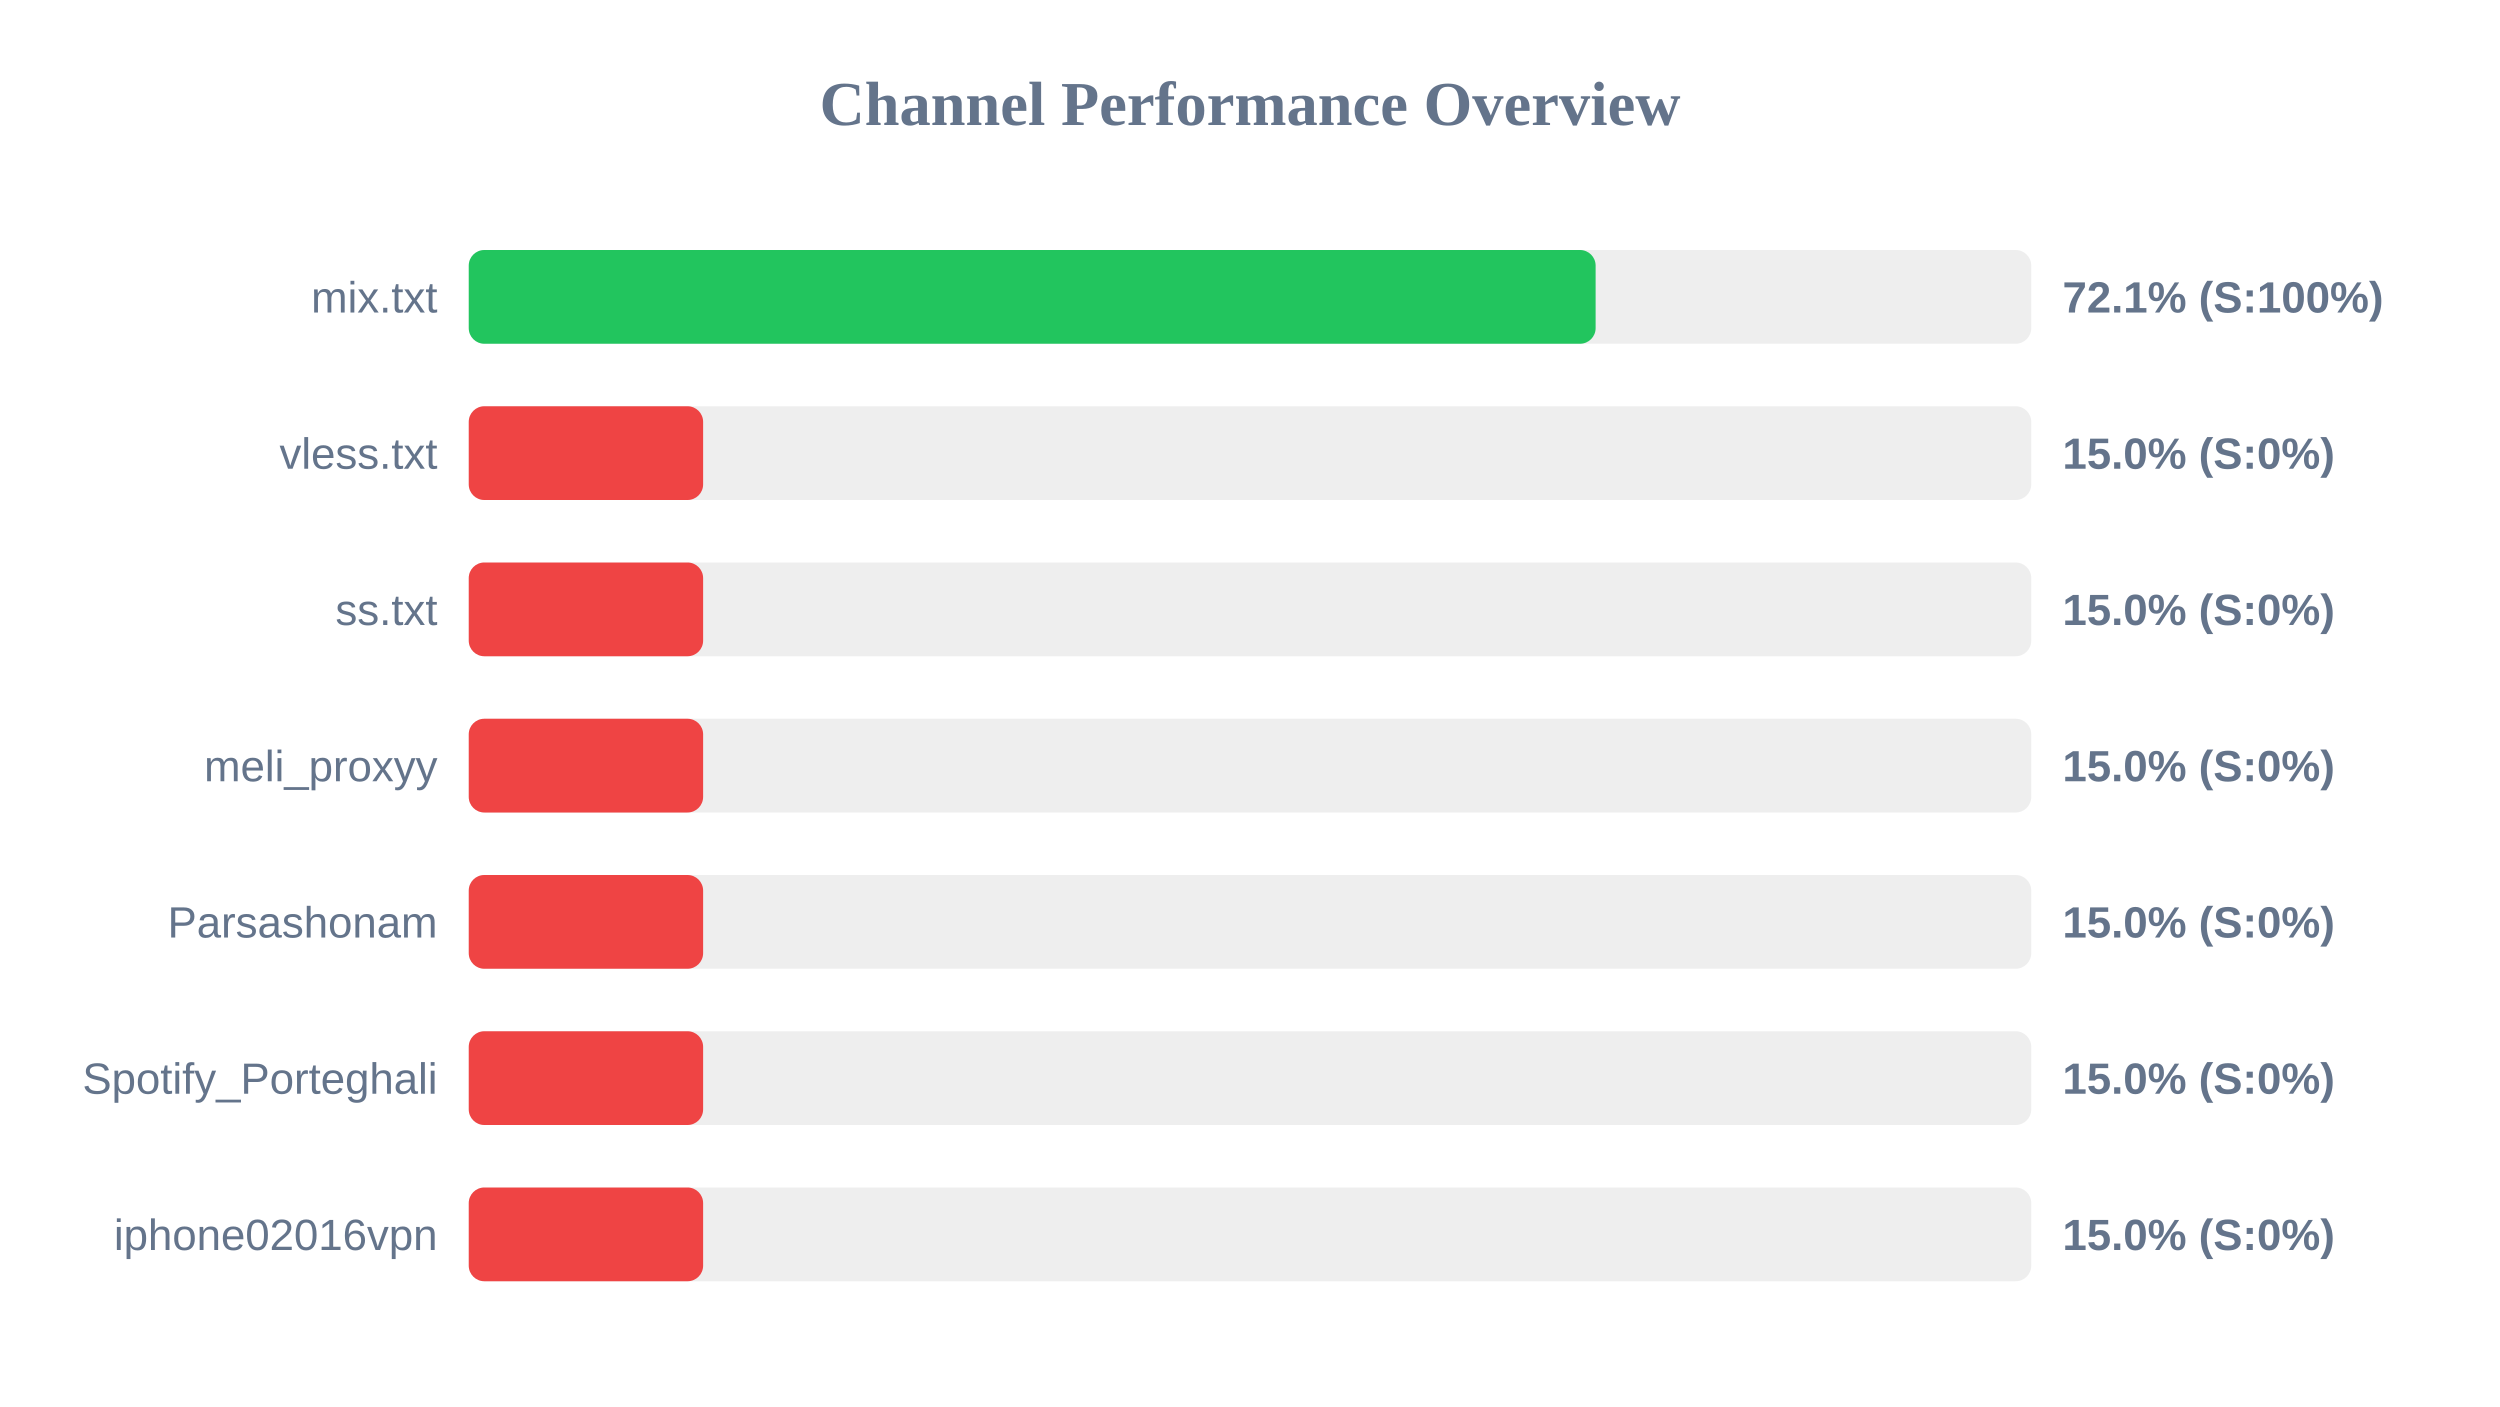
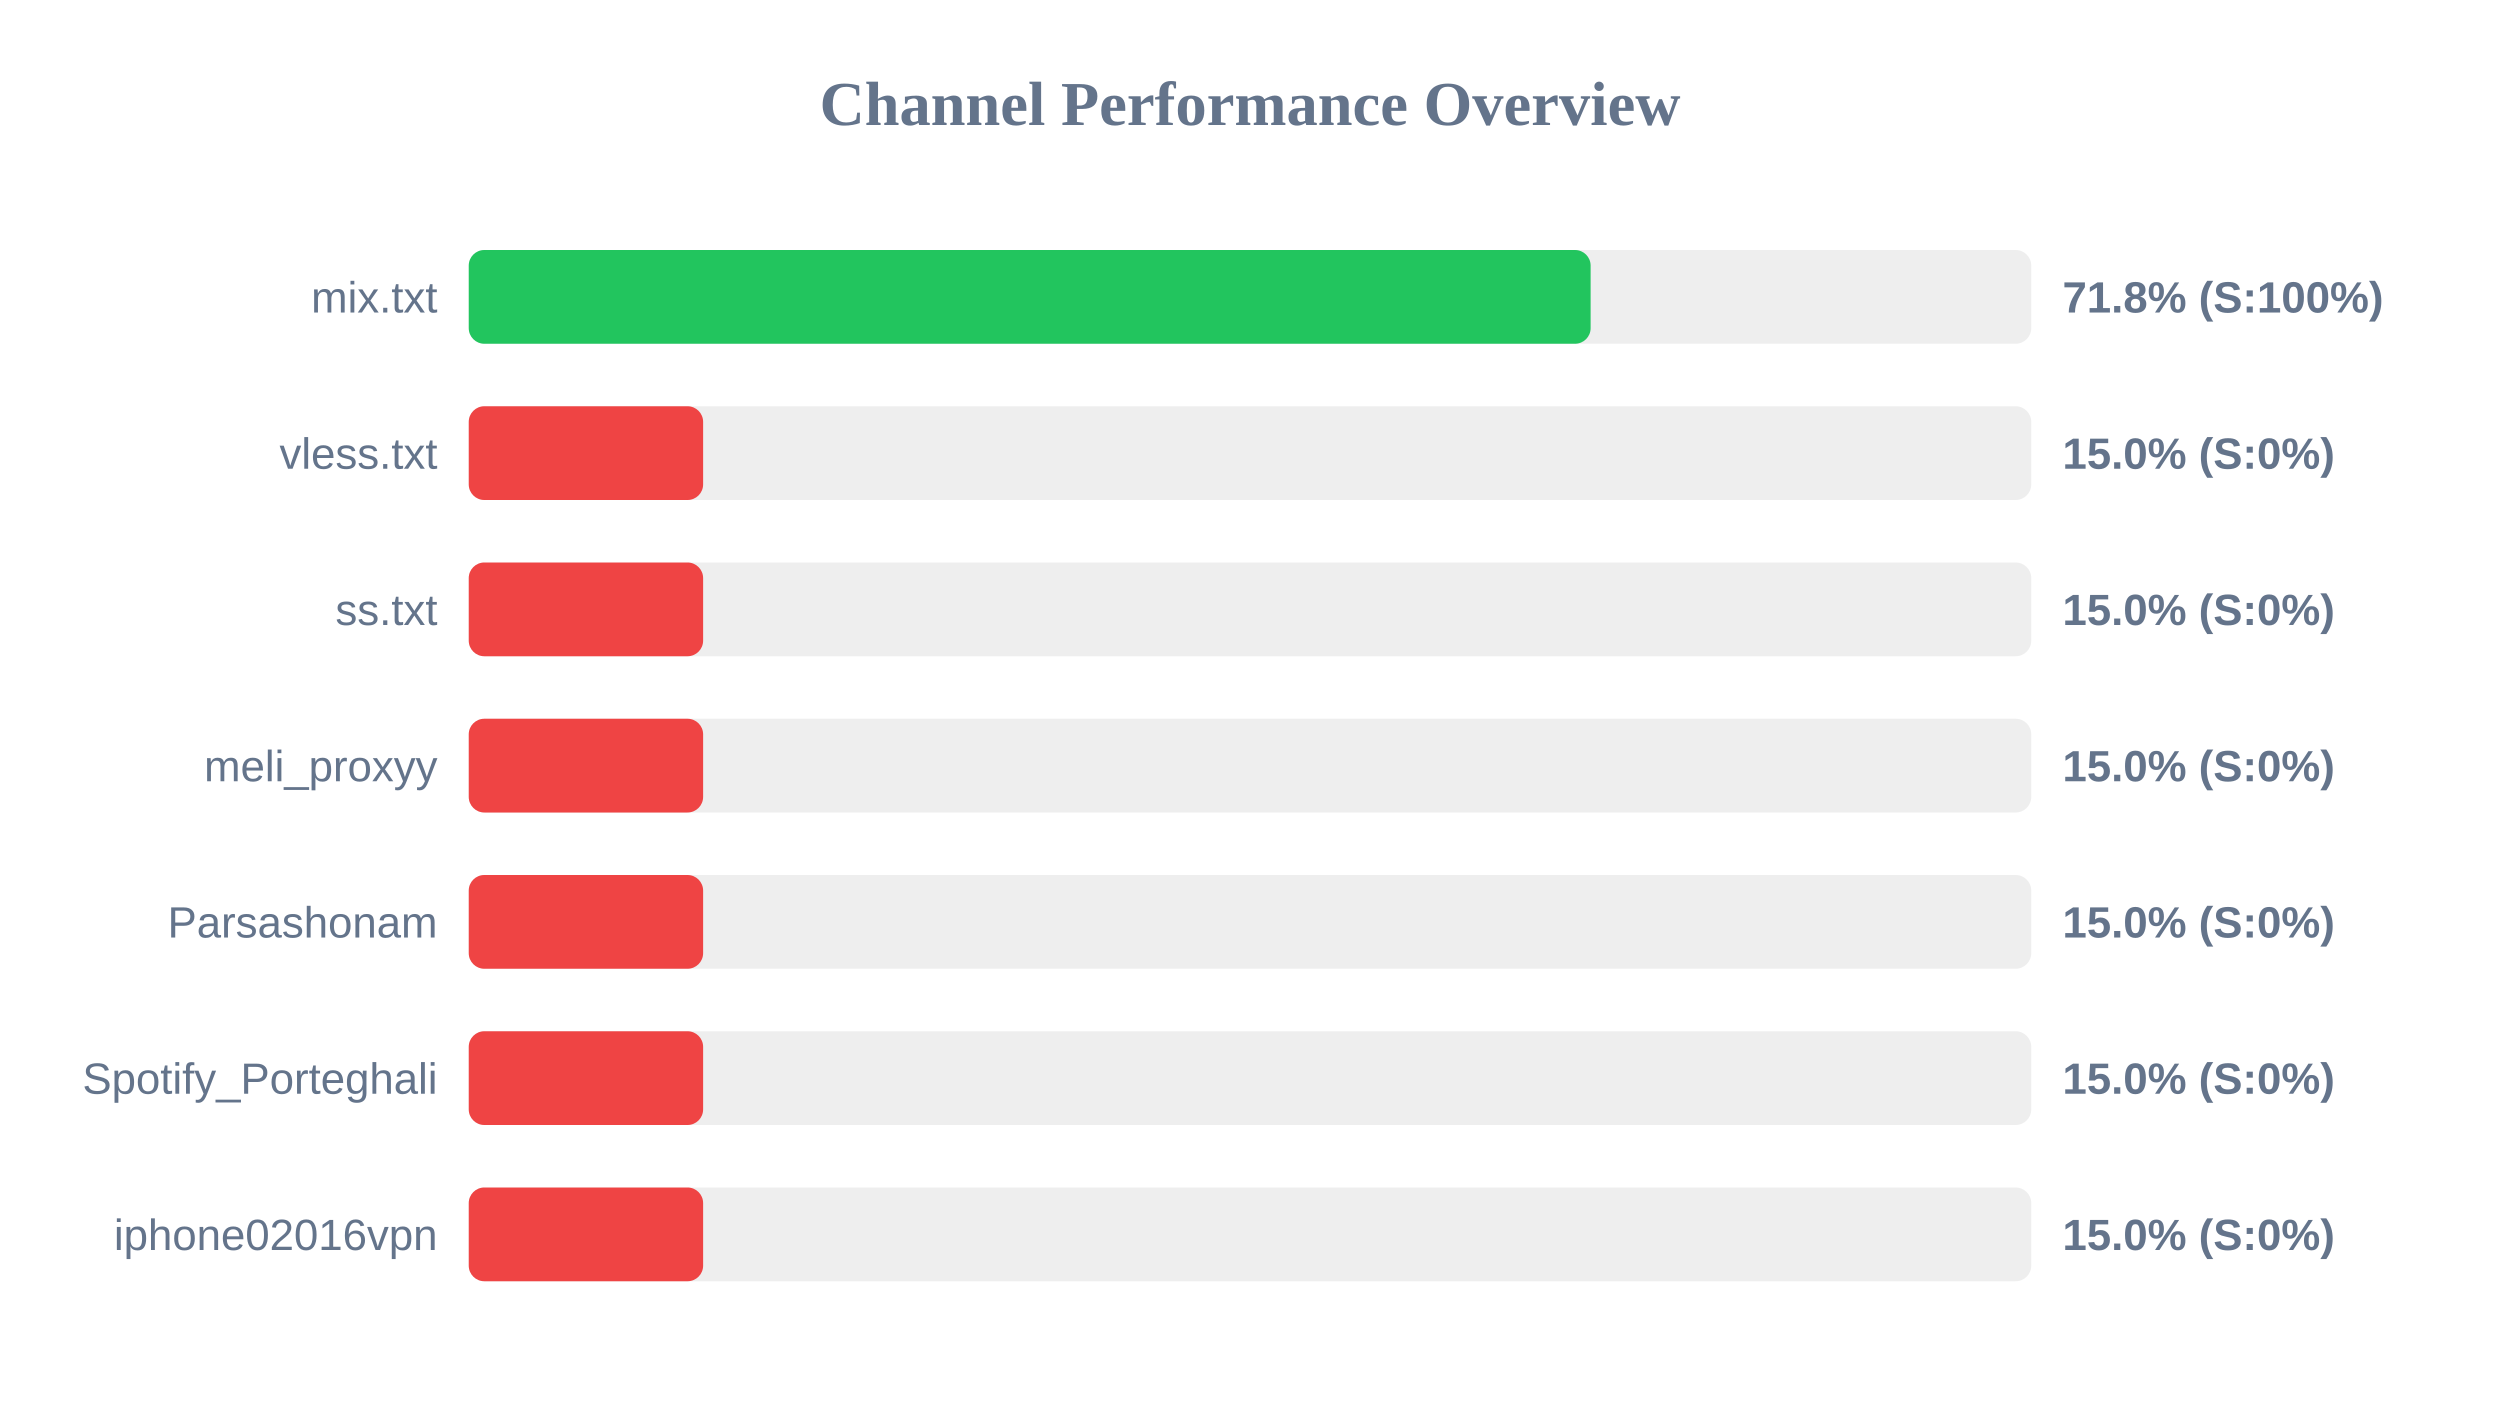
<svg xmlns="http://www.w3.org/2000/svg" width="800" height="450" version="1.1">
  <style>
        .row { font: 14px Arial; fill: #64748b; }
        .score { font: bold 14px Arial; fill: #64748b; }
    </style>
  <text x="400" y="40" text-anchor="middle" font-size="20px" font-weight="bold" fill="#64748b">Channel Performance Overview</text>
  <rect x="150" y="80" width="500" height="30" fill="#eee" rx="5" />
-   <rect x="150" y="80" width="360.6" height="30" fill="#22c55e" rx="5" />
+   <rect x="150" y="80" width="359.0" height="30" fill="#22c55e" rx="5" />
  <text x="140" y="100" text-anchor="end" class="row">mix.txt</text>
-   <text x="660" y="100" text-anchor="start" class="score">72.1% (S:100%)</text>
+   <text x="660" y="100" text-anchor="start" class="score">71.8% (S:100%)</text>
  <rect x="150" y="130" width="500" height="30" fill="#eee" rx="5" />
  <rect x="150" y="130" width="75.0" height="30" fill="#ef4444" rx="5" />
  <text x="140" y="150" text-anchor="end" class="row">vless.txt</text>
  <text x="660" y="150" text-anchor="start" class="score">15.0% (S:0%)</text>
  <rect x="150" y="180" width="500" height="30" fill="#eee" rx="5" />
  <rect x="150" y="180" width="75.0" height="30" fill="#ef4444" rx="5" />
  <text x="140" y="200" text-anchor="end" class="row">ss.txt</text>
  <text x="660" y="200" text-anchor="start" class="score">15.0% (S:0%)</text>
  <rect x="150" y="230" width="500" height="30" fill="#eee" rx="5" />
  <rect x="150" y="230" width="75.0" height="30" fill="#ef4444" rx="5" />
  <text x="140" y="250" text-anchor="end" class="row">meli_proxyy</text>
  <text x="660" y="250" text-anchor="start" class="score">15.0% (S:0%)</text>
  <rect x="150" y="280" width="500" height="30" fill="#eee" rx="5" />
  <rect x="150" y="280" width="75.0" height="30" fill="#ef4444" rx="5" />
  <text x="140" y="300" text-anchor="end" class="row">Parsashonam</text>
  <text x="660" y="300" text-anchor="start" class="score">15.0% (S:0%)</text>
  <rect x="150" y="330" width="500" height="30" fill="#eee" rx="5" />
  <rect x="150" y="330" width="75.0" height="30" fill="#ef4444" rx="5" />
  <text x="140" y="350" text-anchor="end" class="row">Spotify_Porteghali</text>
  <text x="660" y="350" text-anchor="start" class="score">15.0% (S:0%)</text>
  <rect x="150" y="380" width="500" height="30" fill="#eee" rx="5" />
  <rect x="150" y="380" width="75.0" height="30" fill="#ef4444" rx="5" />
  <text x="140" y="400" text-anchor="end" class="row">iphone02016vpn</text>
  <text x="660" y="400" text-anchor="start" class="score">15.0% (S:0%)</text>
</svg>
